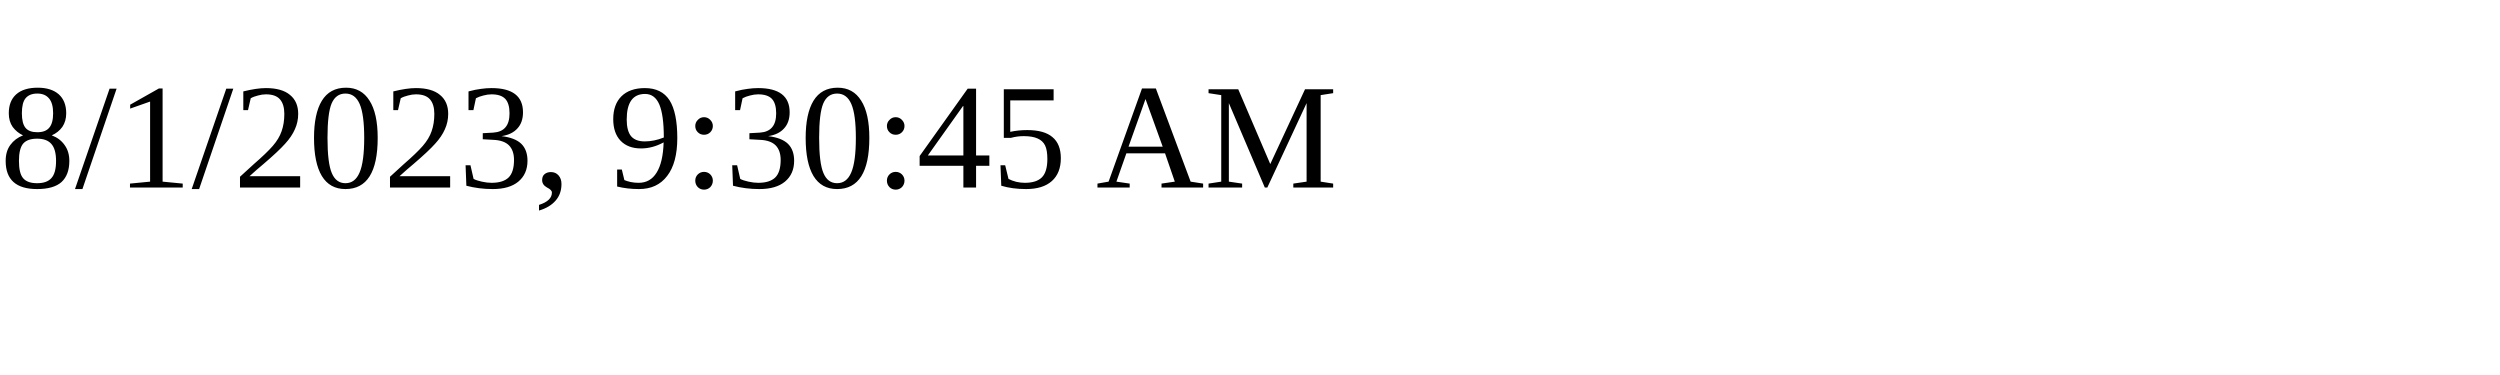
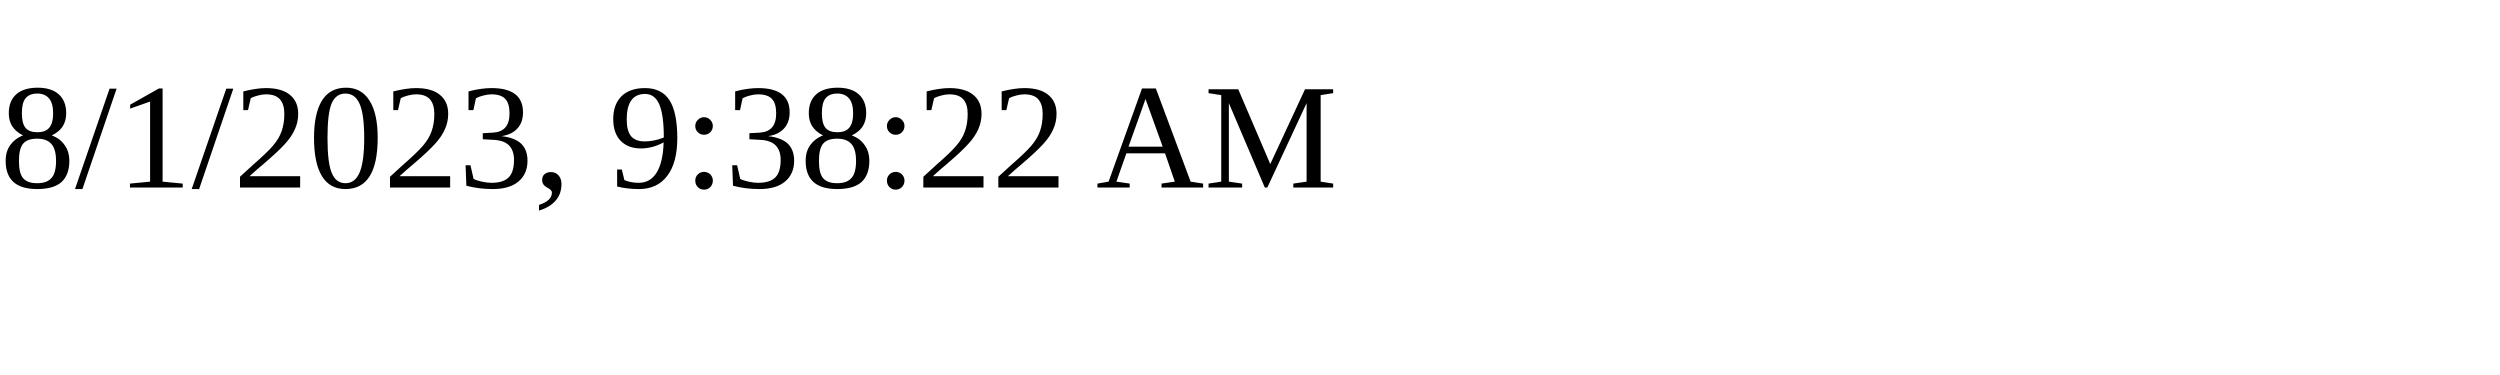
<svg xmlns="http://www.w3.org/2000/svg" height="30" width="200">
-   <text x="0" y="15">8/1/2023, 9:30:45 AM</text>
+   <text x="0" y="15">8/1/2023, 9:38:22 AM</text>
</svg>
